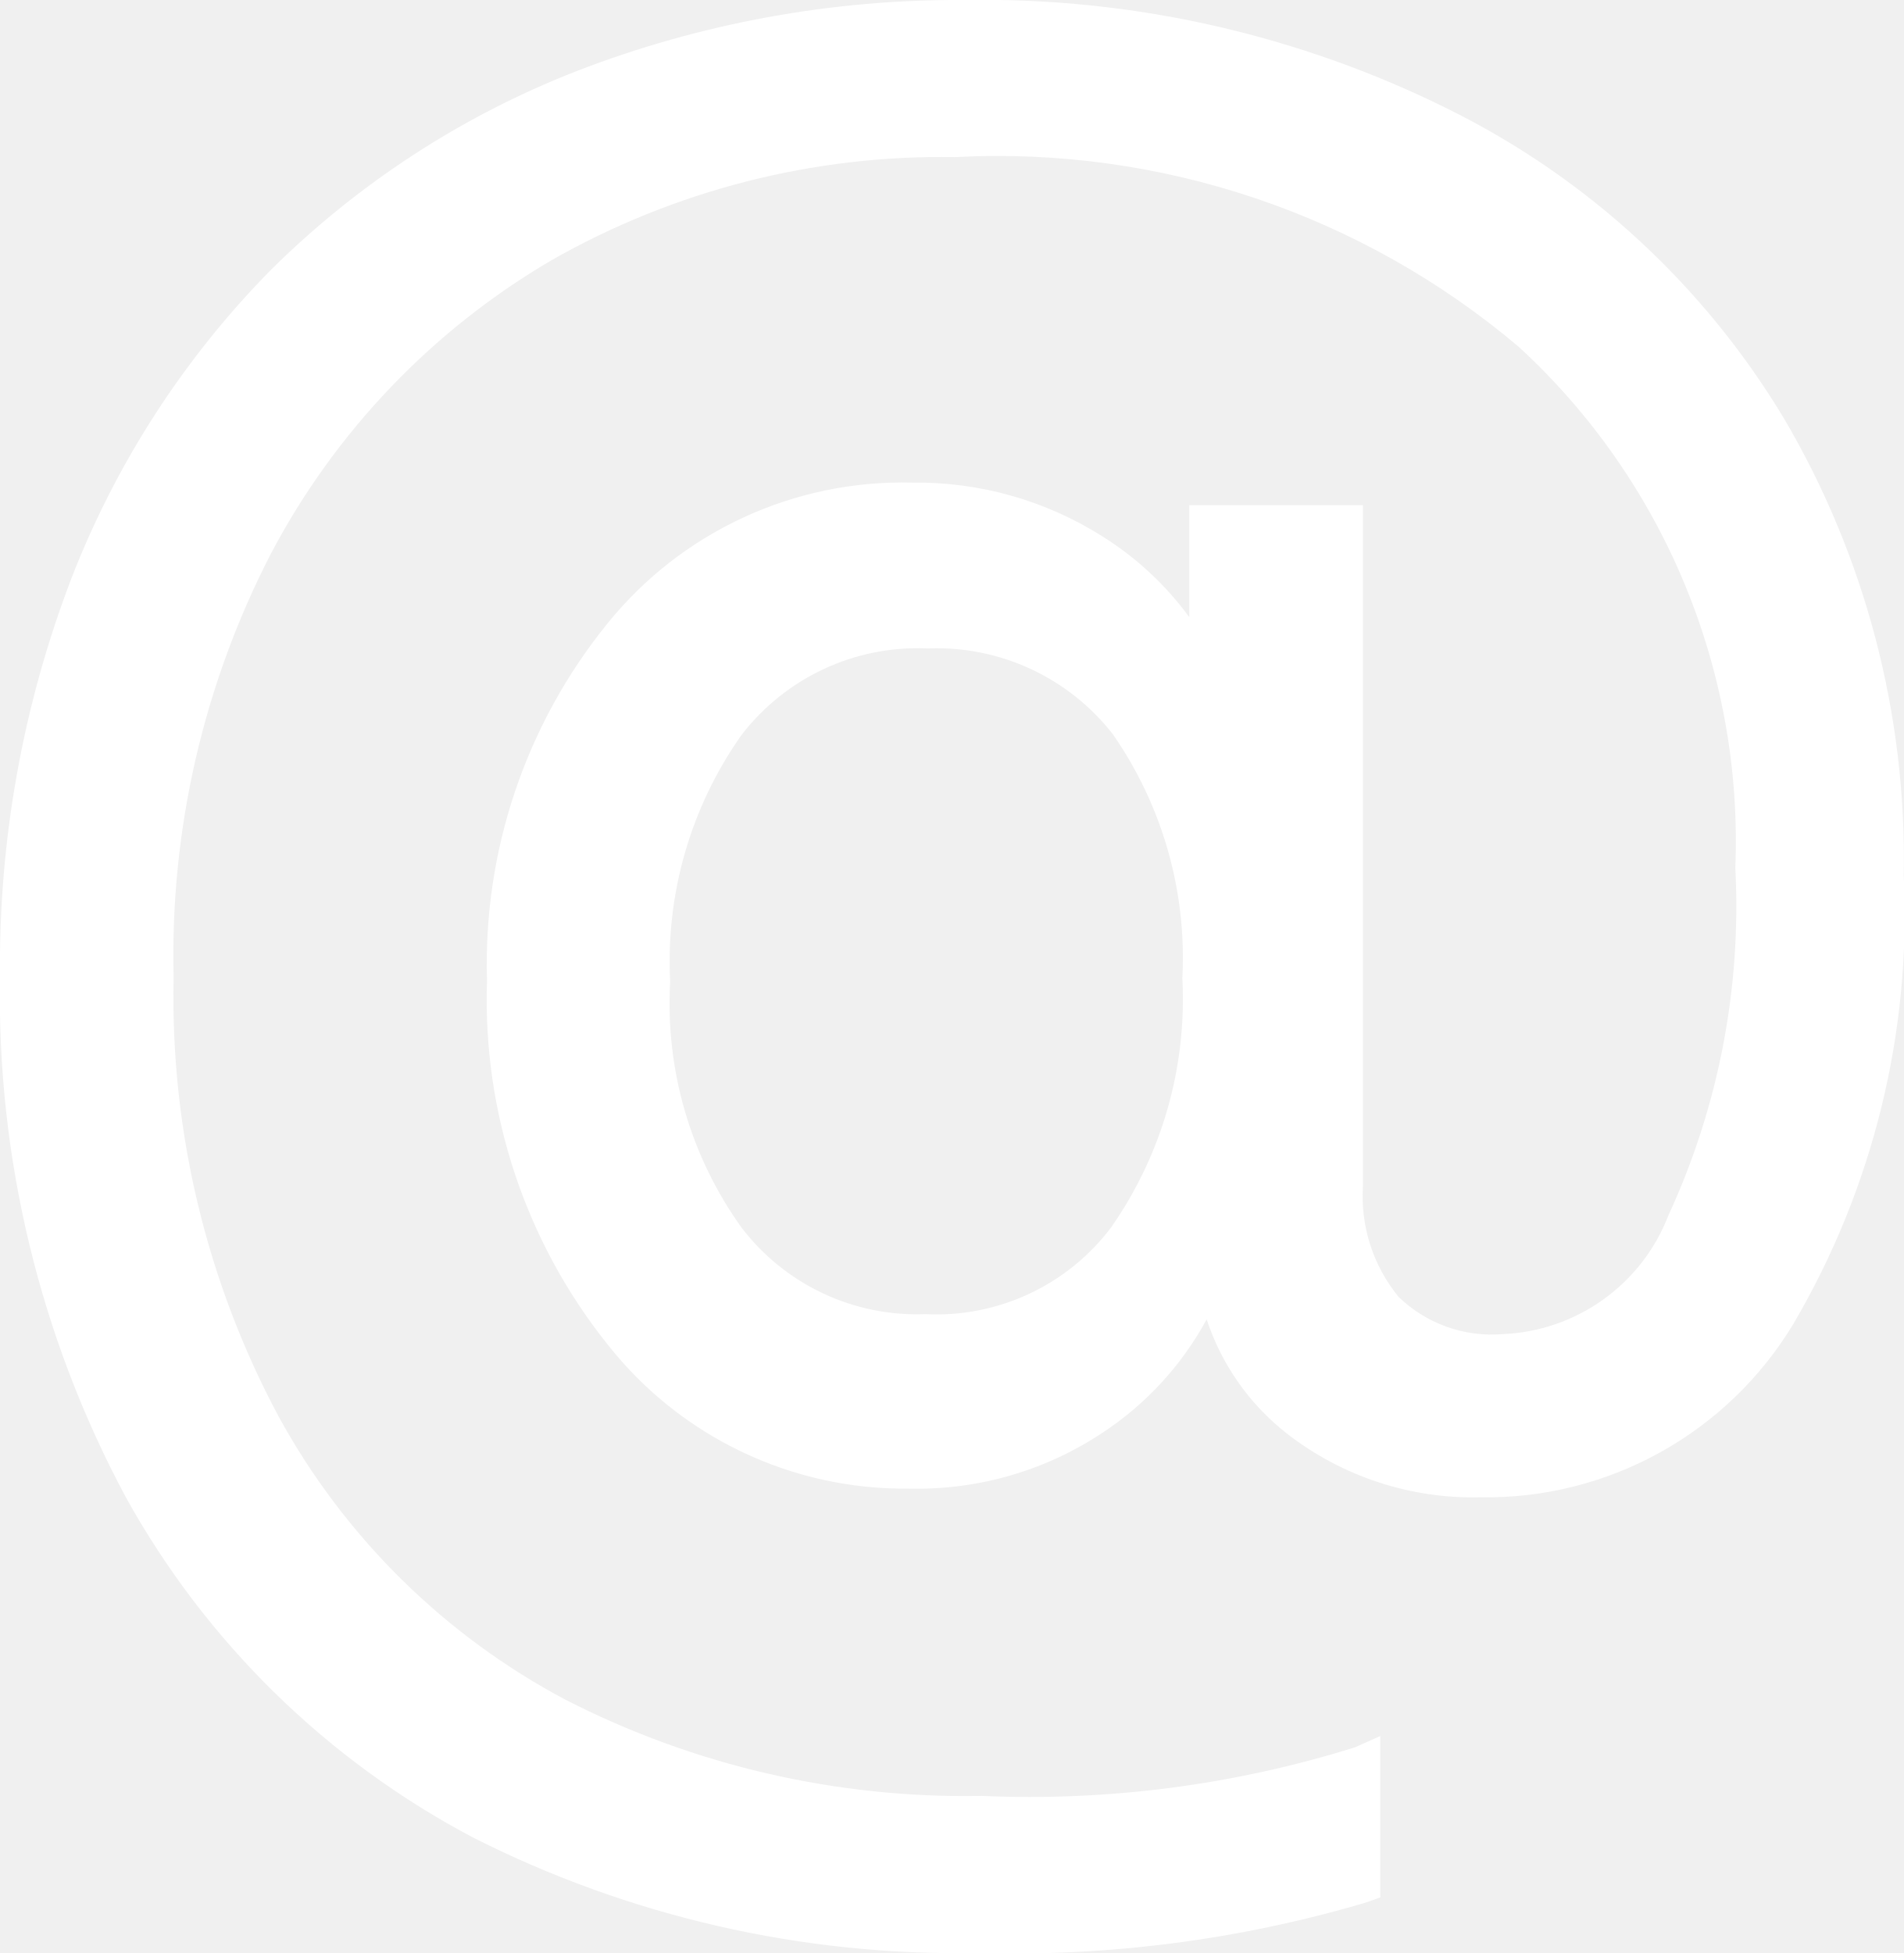
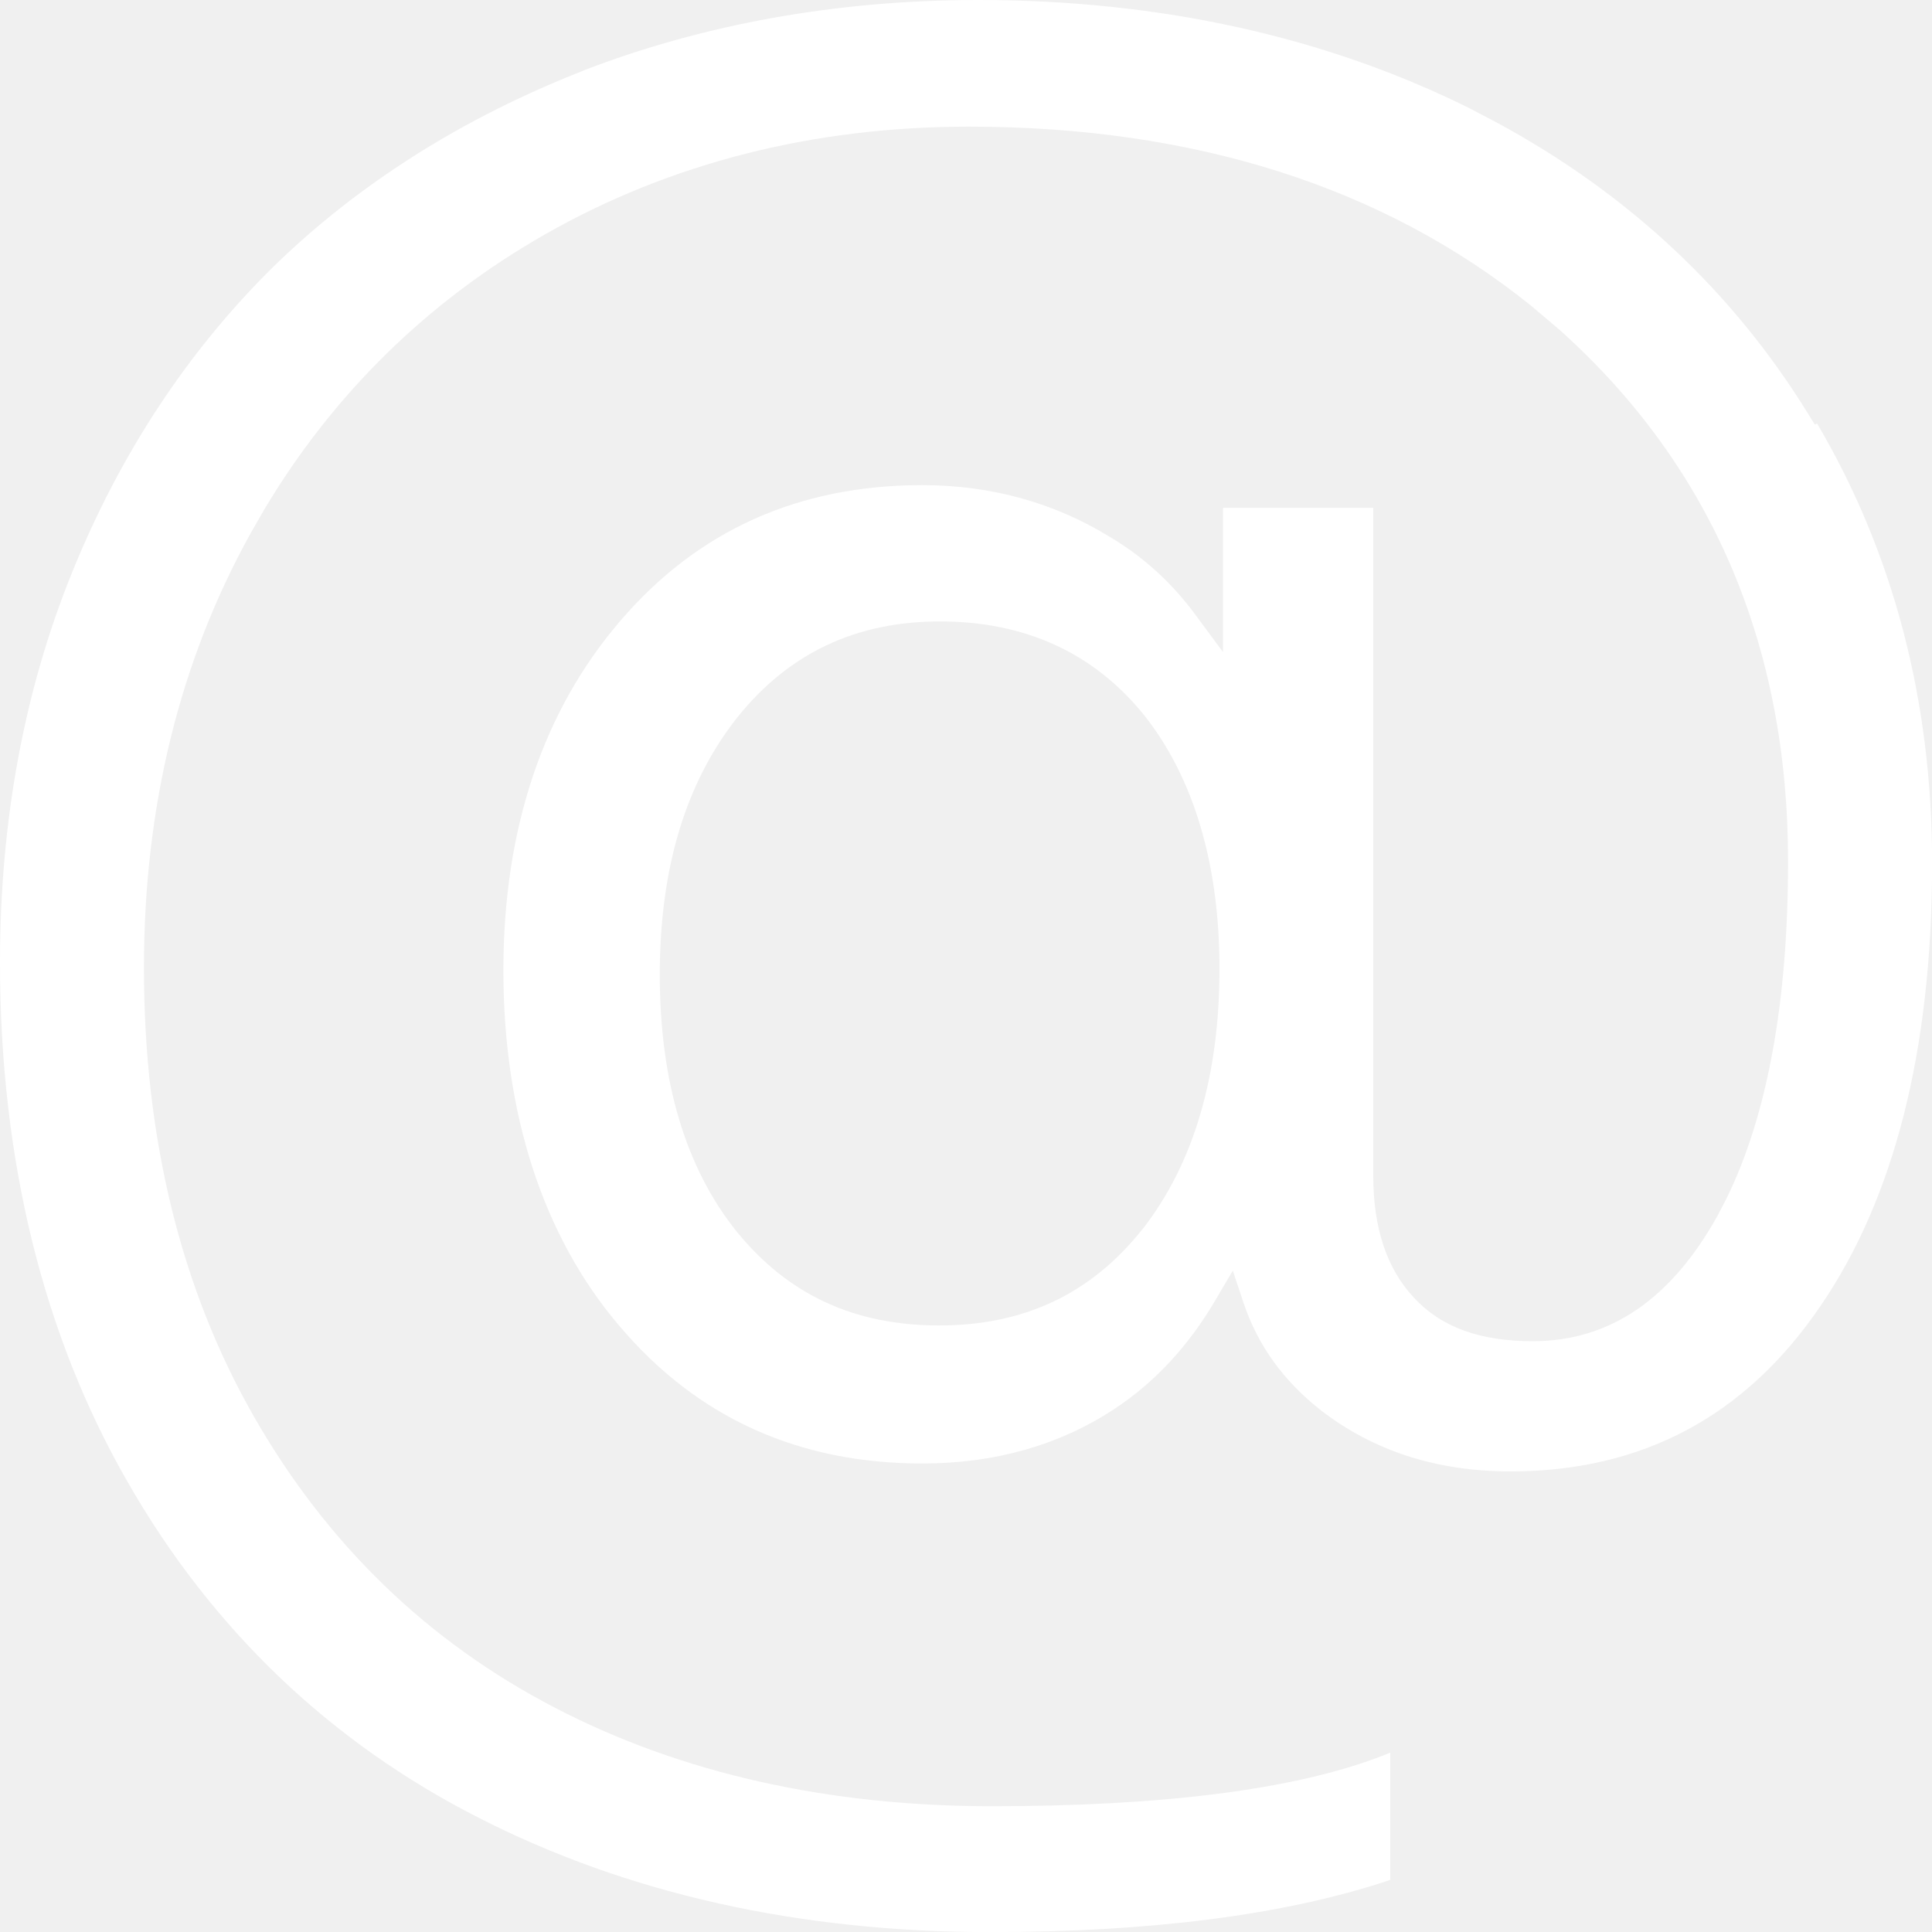
- <svg xmlns="http://www.w3.org/2000/svg" width="21.93" height="22.5" viewBox="0 0 21.93 22.5">
-   <path d="M11.12.25a11.86,11.86,0,0,1,5.46,1.23A9.14,9.14,0,0,1,20.34,5a9.85,9.85,0,0,1,1.34,5.12,9,9,0,0,1-1.23,5A3.88,3.88,0,0,1,17.05,17,3.19,3.19,0,0,1,15,16.29a2.47,2.47,0,0,1-1-1.75h-.09a3.76,3.76,0,0,1-1.36,1.73,3.7,3.7,0,0,1-2.1.61,4.14,4.14,0,0,1-3.33-1.55,6.12,6.12,0,0,1-1.28-4,5.93,5.93,0,0,1,1.29-4,4.15,4.15,0,0,1,3.32-1.53,3.75,3.75,0,0,1,2.06.58,3.11,3.11,0,0,1,1.3,1.55h.09V6.07h1.53v7.6a2.1,2.1,0,0,0,.47,1.44,1.81,1.81,0,0,0,1.39.51,2.39,2.39,0,0,0,2.13-1.47,8.6,8.6,0,0,0,.8-4.1,8,8,0,0,0-2.57-6.14A9.5,9.5,0,0,0,11,1.56,9.28,9.28,0,0,0,6.22,2.8,8.64,8.64,0,0,0,2.9,6.26a10.35,10.35,0,0,0-1.2,5,10.54,10.54,0,0,0,1.24,5.19,8.31,8.31,0,0,0,3.4,3.35,10.32,10.32,0,0,0,4.92,1.14,12.52,12.52,0,0,0,4.39-.58v1.31a13.83,13.83,0,0,1-4.4.58A12,12,0,0,1,5.57,21a9.44,9.44,0,0,1-3.9-3.82A11.87,11.87,0,0,1,.25,11.21a11.92,11.92,0,0,1,.81-4.44A10.1,10.1,0,0,1,3.29,3.29,10,10,0,0,1,6.73,1.06,11.7,11.7,0,0,1,11.12.25Zm-.42,7A2.84,2.84,0,0,0,8.36,8.35a4.76,4.76,0,0,0-.87,3,4.73,4.73,0,0,0,.87,3,2.79,2.79,0,0,0,2.32,1.11A2.79,2.79,0,0,0,13,14.3a4.84,4.84,0,0,0,.87-3,4.63,4.63,0,0,0-.86-3A2.81,2.81,0,0,0,10.7,7.22Z" fill="#fff" />
-   <path d="M11.25,22.5a12.37,12.37,0,0,1-5.8-1.33,9.8,9.8,0,0,1-4-3.92,12.21,12.21,0,0,1-1.45-6A12.46,12.46,0,0,1,.82,6.67,10.45,10.45,0,0,1,3.11,3.12,10.33,10.33,0,0,1,6.64.82,12.18,12.18,0,0,1,11.12,0a12.05,12.05,0,0,1,5.57,1.26,9.35,9.35,0,0,1,3.86,3.56,10,10,0,0,1,1.38,5.26,9.31,9.31,0,0,1-1.27,5.17,4.13,4.13,0,0,1-3.61,2,3.49,3.49,0,0,1-2.22-.73,2.77,2.77,0,0,1-.93-1.32,3.64,3.64,0,0,1-1.19,1.3,3.86,3.86,0,0,1-2.24.65A4.35,4.35,0,0,1,7,15.49,6.36,6.36,0,0,1,5.61,11.3,6.23,6.23,0,0,1,7,7.18a4.37,4.37,0,0,1,3.51-1.62,4,4,0,0,1,2.19.62,3.62,3.62,0,0,1,1,.93V5.82h2v7.85a1.83,1.83,0,0,0,.41,1.27,1.54,1.54,0,0,0,1.2.43A2.14,2.14,0,0,0,19.22,14a8.49,8.49,0,0,0,.77-4,7.74,7.74,0,0,0-2.49-6A9.29,9.29,0,0,0,11,1.81,9.07,9.07,0,0,0,6.35,3,8.52,8.52,0,0,0,3.12,6.38,10.09,10.09,0,0,0,2,11.26a10.24,10.24,0,0,0,1.21,5.06,8.09,8.09,0,0,0,3.3,3.26,10.09,10.09,0,0,0,4.8,1.11,12.55,12.55,0,0,0,4.3-.56L15.9,20v1.86l-.17.06A14.34,14.34,0,0,1,11.25,22.5ZM11.12.5a11.37,11.37,0,0,0-4.29.79A9.85,9.85,0,0,0,3.46,3.47,10,10,0,0,0,1.29,6.86,11.85,11.85,0,0,0,.5,11.21,11.65,11.65,0,0,0,1.89,17a9.2,9.2,0,0,0,3.79,3.73A11.91,11.91,0,0,0,11.25,22a14.18,14.18,0,0,0,4.15-.51v-.77a14.48,14.48,0,0,1-4.14.47,10.62,10.62,0,0,1-5-1.17,8.52,8.52,0,0,1-3.49-3.45,10.67,10.67,0,0,1-1.28-5.31A10.59,10.59,0,0,1,2.68,6.14,9,9,0,0,1,6.09,2.58,9.66,9.66,0,0,1,11,1.31a9.78,9.78,0,0,1,6.84,2.42,8.21,8.21,0,0,1,2.65,6.32,9,9,0,0,1-.83,4.22,2.63,2.63,0,0,1-2.35,1.6,2.06,2.06,0,0,1-1.57-.59,2.29,2.29,0,0,1-.54-1.61V6.32h-1V8.19h-.52L13.59,8A2.85,2.85,0,0,0,12.4,6.6a3.55,3.55,0,0,0-1.93-.54A3.87,3.87,0,0,0,7.34,7.5a5.76,5.76,0,0,0-1.23,3.8,5.85,5.85,0,0,0,1.23,3.87,3.83,3.83,0,0,0,3.13,1.45,3.37,3.37,0,0,0,2-.56,3.53,3.53,0,0,0,1.27-1.62l.06-.15h.49l0,.22a2.26,2.26,0,0,0,.87,1.59,3,3,0,0,0,1.91.62A3.61,3.61,0,0,0,20.24,15a8.75,8.75,0,0,0,1.19-4.89,9.56,9.56,0,0,0-1.31-5A8.89,8.89,0,0,0,16.47,1.7,11.67,11.67,0,0,0,11.12.5Zm-.44,15.19a3.07,3.07,0,0,1-2.52-1.21,5,5,0,0,1-.92-3.14A5,5,0,0,1,8.17,8.2,3,3,0,0,1,10.7,7a3.06,3.06,0,0,1,2.53,1.19,5,5,0,0,1,.91,3.12,5.12,5.12,0,0,1-.92,3.17A3.05,3.05,0,0,1,10.68,15.69Zm0-8.22a2.56,2.56,0,0,0-2.14,1,4.52,4.52,0,0,0-.82,2.84,4.43,4.43,0,0,0,.82,2.83,2.54,2.54,0,0,0,2.12,1,2.52,2.52,0,0,0,2.14-1,4.59,4.59,0,0,0,.82-2.87,4.51,4.51,0,0,0-.8-2.81A2.57,2.57,0,0,0,10.7,7.47Z" fill="#fff" />
+ <svg xmlns="http://www.w3.org/2000/svg" width="20" height="20" viewBox="0 0 20 20" fill="none">
+   <path fill-rule="evenodd" clip-rule="evenodd" d="M12.874 13.49C13.021 13.927 13.288 14.299 13.681 14.605C14.215 15.015 14.864 15.232 15.636 15.232C16.998 15.232 18.068 14.662 18.844 13.522C19.606 12.411 20.001 10.875 20.001 8.935C20.001 7.238 19.594 5.715 18.811 4.385L18.786 4.394L18.719 4.286C17.937 3.015 16.851 2.001 15.488 1.265L15.213 1.121C13.729 0.383 12.014 0 10.129 0C8.667 4.70144e-05 7.289 0.249 6.041 0.729L6.042 0.73C4.793 1.219 3.71 1.902 2.829 2.762C1.948 3.631 1.248 4.688 0.747 5.924C0.246 7.158 0 8.511 0 9.964C5.63447e-05 12.009 0.448 13.823 1.32 15.339C2.193 16.866 3.42 18.037 4.955 18.817C6.484 19.599 8.264 20.001 10.25 20.001C11.924 20.001 13.294 19.821 14.346 19.476L14.392 19.46V18.143L14.299 18.181H14.297C13.399 18.526 12.033 18.698 10.269 18.698C8.581 18.698 7.055 18.36 5.742 17.677C4.427 16.994 3.387 15.987 2.632 14.67C1.875 13.35 1.49 11.785 1.49 10.018C1.49 8.359 1.857 6.85 2.593 5.523L2.733 5.279C3.45 4.076 4.431 3.116 5.644 2.425C6.938 1.688 8.419 1.311 10.028 1.311C12.357 1.311 14.319 1.931 15.851 3.166L16.152 3.421C17.715 4.826 18.51 6.678 18.51 8.916C18.51 10.368 18.297 11.55 17.866 12.42L17.777 12.59C17.304 13.438 16.674 13.884 15.867 13.884C15.341 13.884 14.929 13.75 14.638 13.434C14.352 13.133 14.216 12.699 14.216 12.177V5.257H12.661V6.751L12.369 6.356C12.14 6.047 11.851 5.773 11.491 5.559L11.489 5.558C10.914 5.204 10.259 5.022 9.547 5.022C8.268 5.022 7.222 5.491 6.421 6.428L6.42 6.429C5.627 7.352 5.211 8.568 5.211 10.045C5.211 11.525 5.618 12.795 6.412 13.726C7.213 14.672 8.26 15.15 9.547 15.15C10.305 15.15 10.968 14.958 11.531 14.589C11.961 14.306 12.306 13.928 12.582 13.459L12.762 13.153L12.874 13.49ZM11.831 12.72C12.358 12.042 12.624 11.137 12.624 10.028C12.624 8.946 12.358 8.048 11.839 7.397L11.838 7.396C11.314 6.75 10.599 6.433 9.731 6.433C8.86 6.433 8.165 6.762 7.634 7.425C7.097 8.102 6.83 8.99 6.83 10.091C6.83 11.191 7.096 12.088 7.625 12.748L7.626 12.749C8.158 13.403 8.843 13.721 9.723 13.721C10.603 13.721 11.298 13.393 11.83 12.72L11.831 12.72Z" fill="white" />
</svg>
